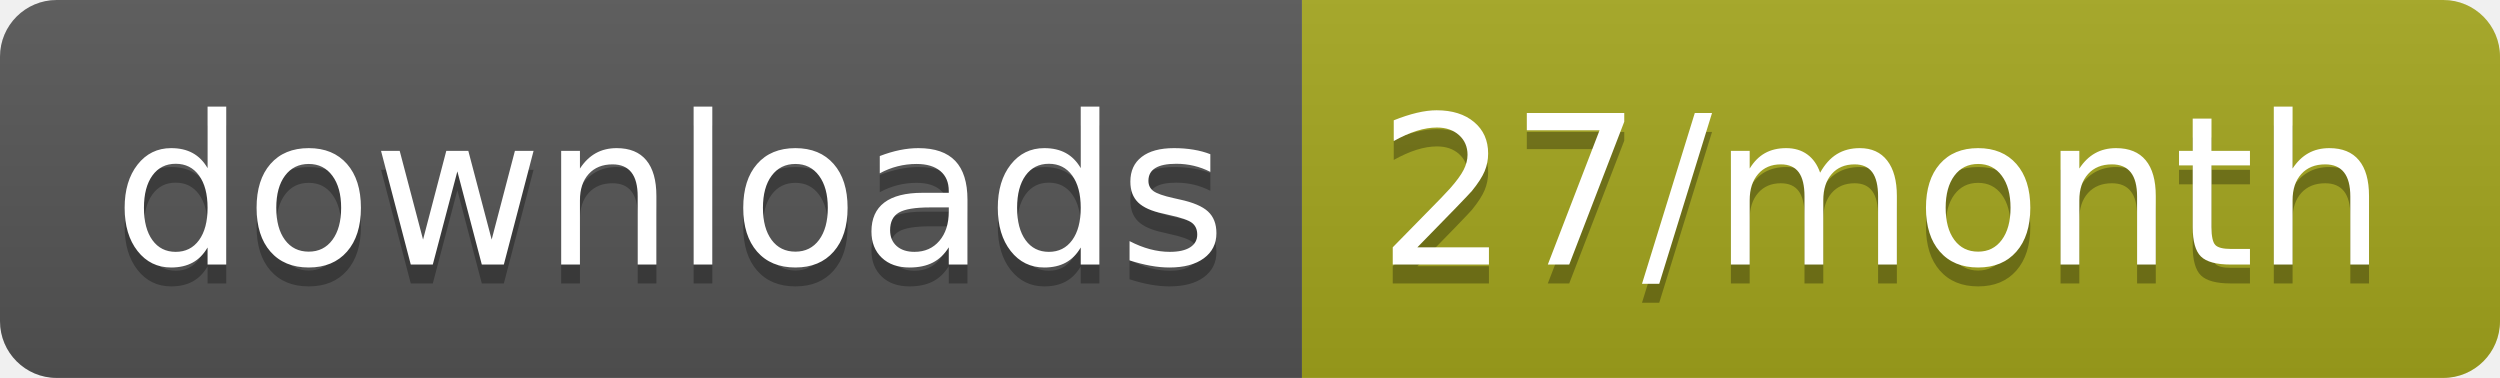
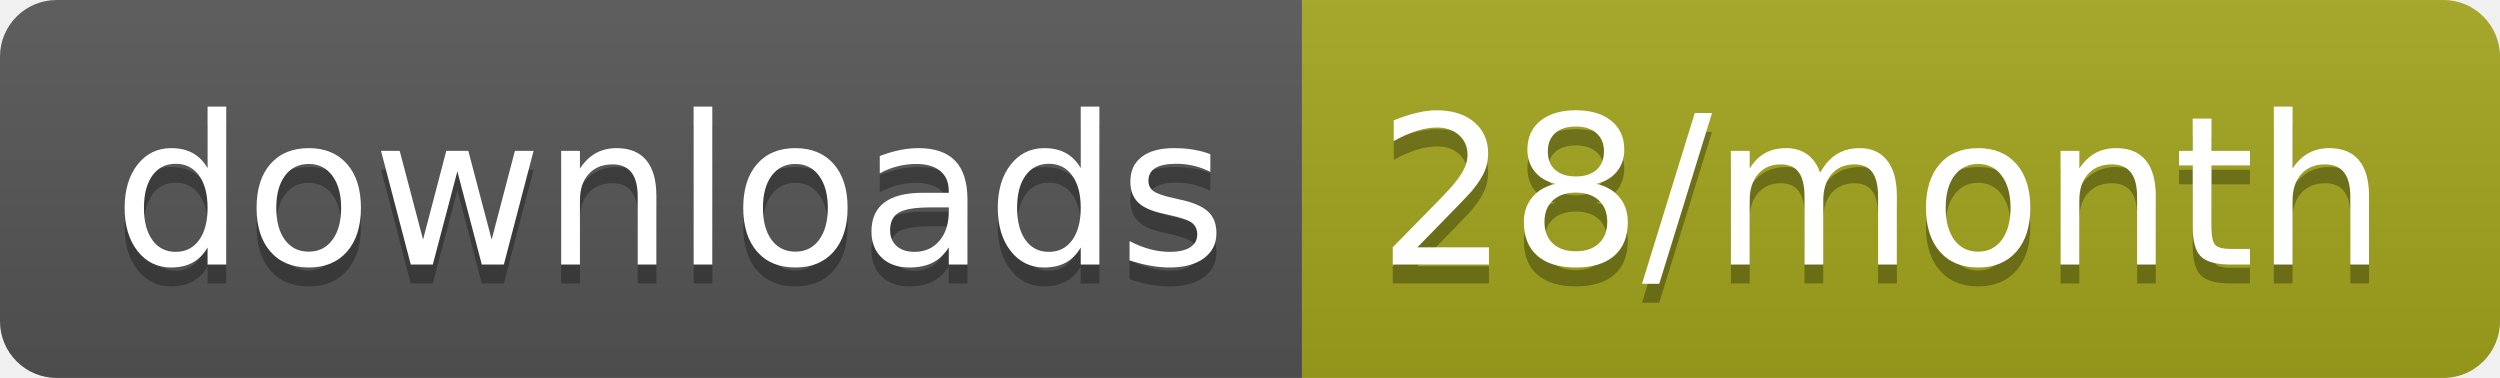
<svg xmlns="http://www.w3.org/2000/svg" width="132.3" height="20">
  <linearGradient id="smooth" x2="0" y2="100%">
    <stop offset="0" stop-color="#bbb" stop-opacity=".1" />
    <stop offset="1" stop-opacity=".1" />
  </linearGradient>
  <clipPath id="round">
    <rect width="132.3" height="20" rx="3" fill="#fff" />
  </clipPath>
  <g clip-path="url(#round)">
    <rect width="68.9" height="20" fill="#555" />
    <rect x="68.9" width="63.4" height="20" fill="#a4a61d" />
    <rect width="132.3" height="20" fill="url(#smooth)" />
  </g>
  <g fill="#fff" text-anchor="middle" font-family="DejaVu Sans,Verdana,Geneva,sans-serif" font-size="110">
    <text x="354.5" y="150" fill="#010101" fill-opacity=".3" transform="scale(0.1)" textLength="589.0" lengthAdjust="spacing">downloads</text>
    <text x="354.5" y="140" transform="scale(0.1)" textLength="589.0" lengthAdjust="spacing">downloads</text>
-     <text x="996" y="150" fill="#010101" fill-opacity=".3" transform="scale(0.1)" textLength="534.0" lengthAdjust="spacing">27/month</text>
-     <text x="996" y="140" transform="scale(0.1)" textLength="534.0" lengthAdjust="spacing">27/month</text>
+     <text x="996" y="150" fill="#010101" fill-opacity=".3" transform="scale(0.1)" textLength="534.0" lengthAdjust="spacing">28/month</text>
+     <text x="996" y="140" transform="scale(0.1)" textLength="534.0" lengthAdjust="spacing">28/month</text>
  </g>
</svg>
